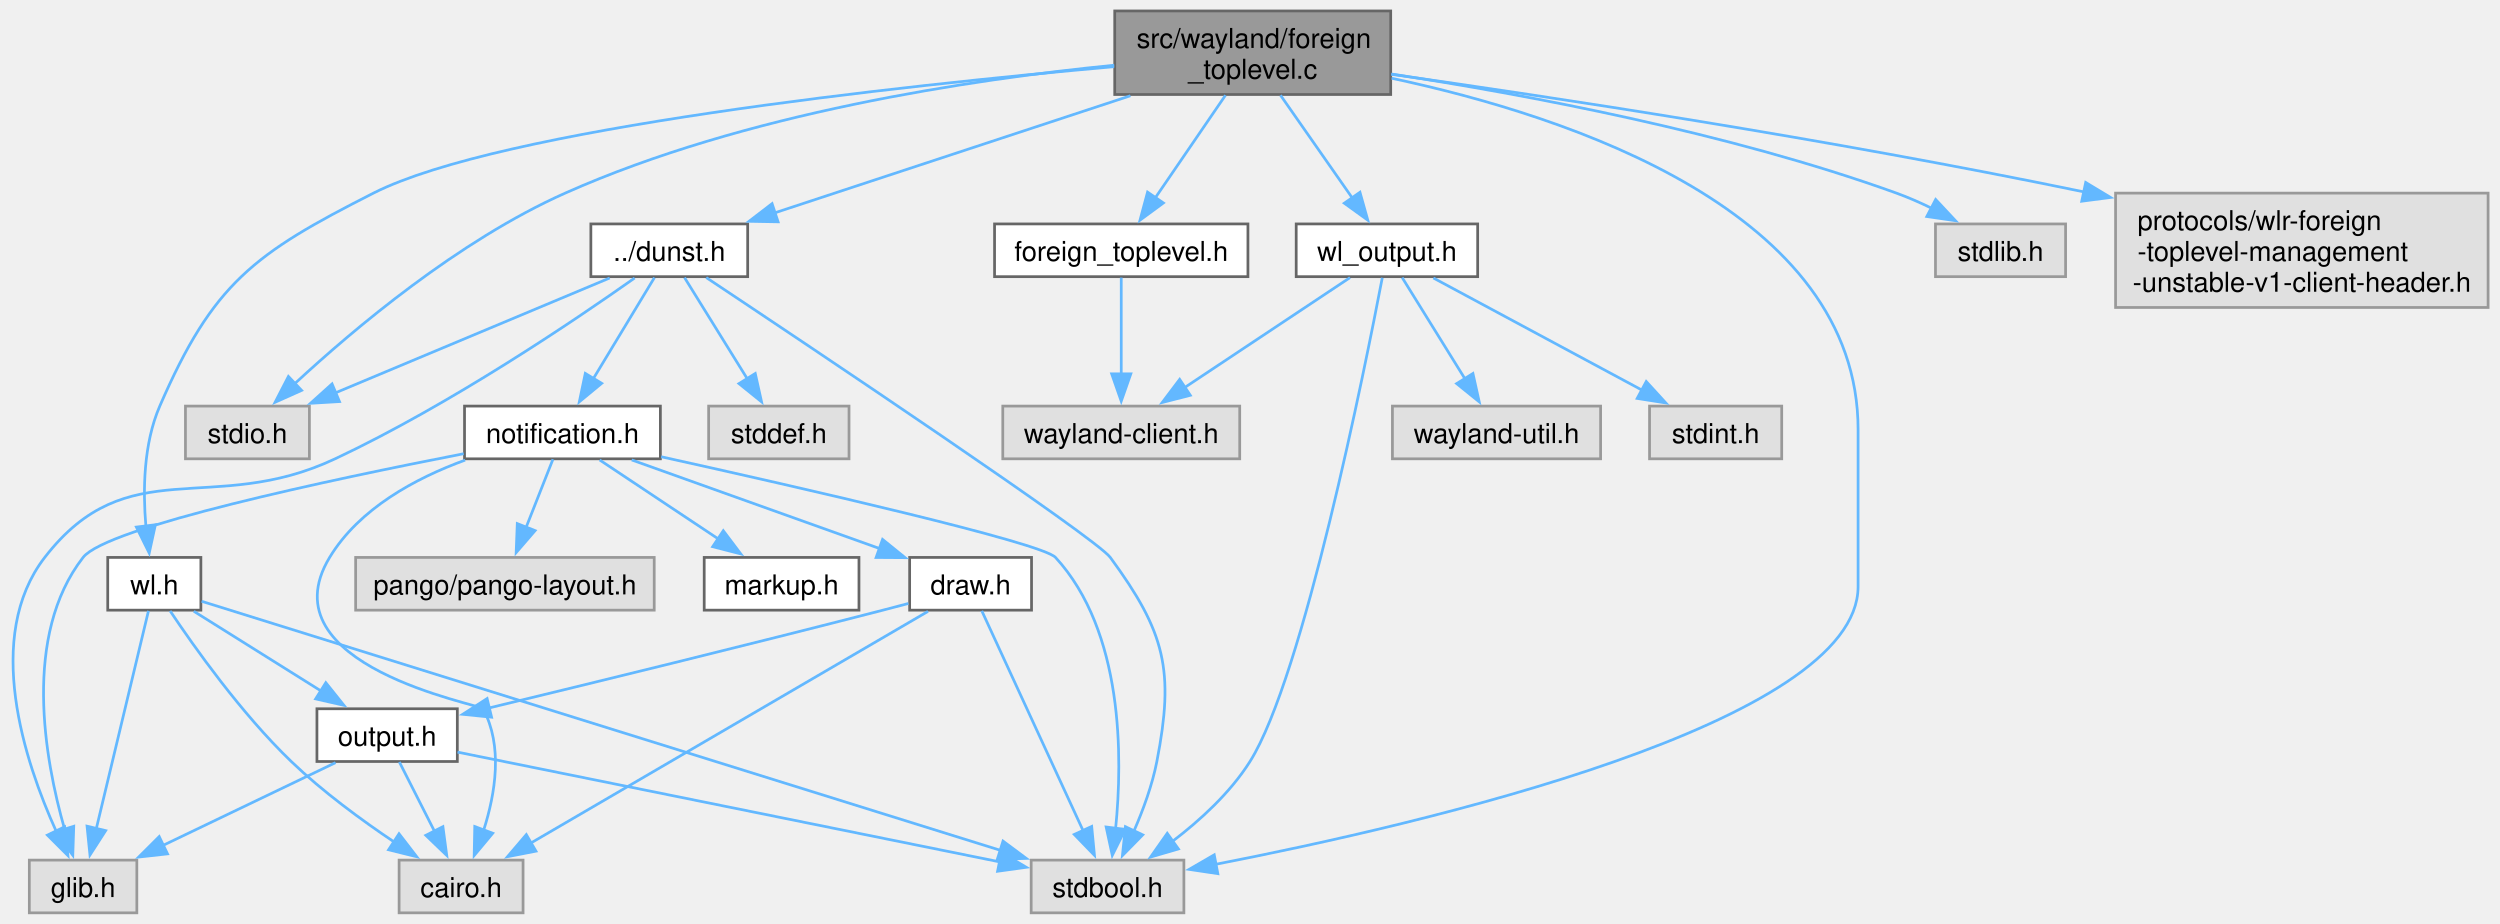
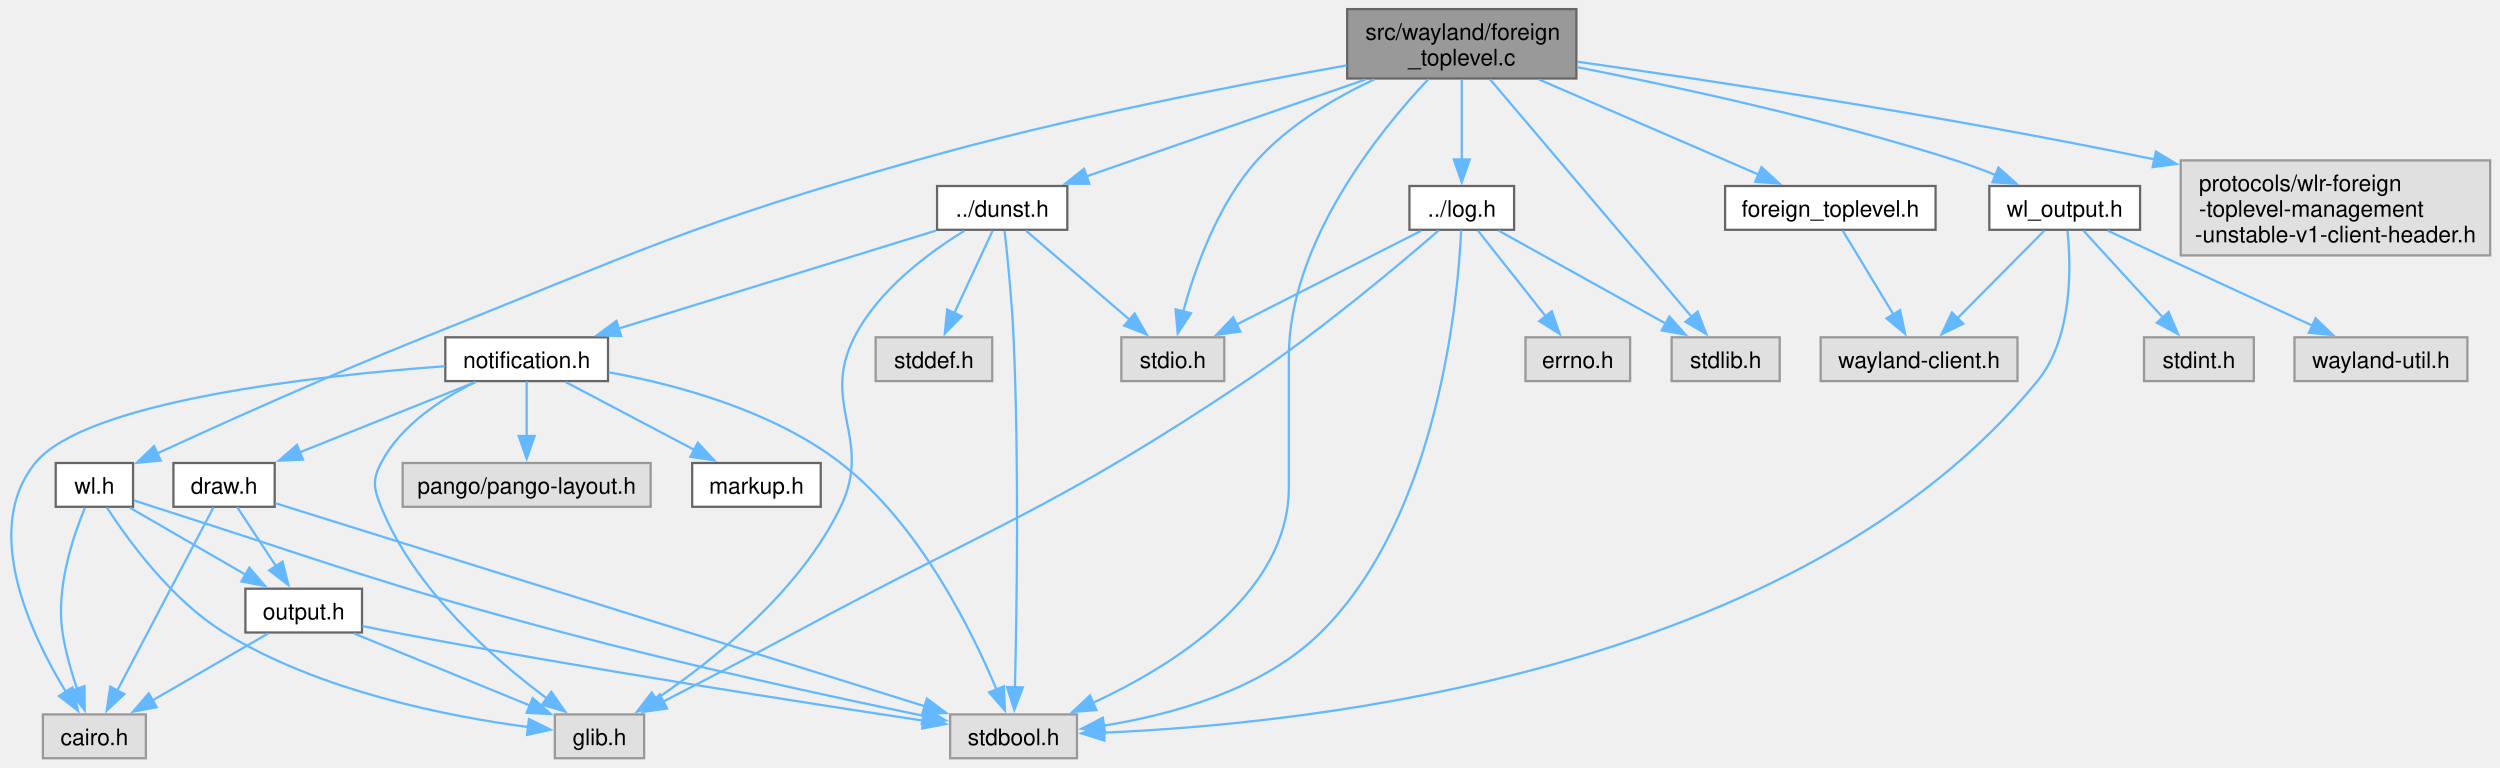
- <svg xmlns="http://www.w3.org/2000/svg" xmlns:xlink="http://www.w3.org/1999/xlink" width="912pt" height="337pt" viewBox="0.00 0.00 911.99 337.25">
+ <svg xmlns="http://www.w3.org/2000/svg" xmlns:xlink="http://www.w3.org/1999/xlink" width="1098pt" height="337pt" viewBox="0.00 0.00 1098.15 337.25">
  <g id="graph0" class="graph" transform="scale(1 1) rotate(0) translate(4 333.25)">
    <g id="Node000001" class="node">
      <g id="a_Node000001">
        <a xlink:title=" ">
-           <polygon fill="#999999" stroke="#666666" points="503.36,-329.25 402.61,-329.25 402.61,-298.75 503.36,-298.75 503.36,-329.25" />
-           <text text-anchor="start" x="410.61" y="-315.75" font-family="Helvetica,sans-Serif" font-size="10.00">src/wayland/foreign</text>
-           <text text-anchor="middle" x="452.99" y="-304.5" font-family="Helvetica,sans-Serif" font-size="10.00">_toplevel.c</text>
+           <polygon fill="#999999" stroke="#666666" points="688.53,-329.25 587.78,-329.25 587.78,-298.75 688.53,-298.75 688.53,-329.25" />
+           <text text-anchor="start" x="595.78" y="-315.75" font-family="Helvetica,sans-Serif" font-size="10.00">src/wayland/foreign</text>
+           <text text-anchor="middle" x="638.15" y="-304.5" font-family="Helvetica,sans-Serif" font-size="10.00">_toplevel.c</text>
        </a>
      </g>
    </g>
    <g id="Node000002" class="node">
      <g id="a_Node000002">
        <a xlink:title=" ">
-           <polygon fill="#e0e0e0" stroke="#999999" points="108.61,-185 63.36,-185 63.36,-165.75 108.61,-165.75 108.61,-185" />
-           <text text-anchor="middle" x="85.99" y="-171.5" font-family="Helvetica,sans-Serif" font-size="10.00">stdio.h</text>
+           <polygon fill="#e0e0e0" stroke="#999999" points="533.78,-185 488.53,-185 488.53,-165.75 533.78,-165.75 533.78,-185" />
+           <text text-anchor="middle" x="511.15" y="-171.5" font-family="Helvetica,sans-Serif" font-size="10.00">stdio.h</text>
        </a>
      </g>
    </g>
    <g id="edge1_Node000001_Node000002" class="edge">
      <g id="a_edge1_Node000001_Node000002">
        <a xlink:title=" ">
-           <path fill="none" stroke="#63b8ff" d="M402.44,-309.45C350.29,-304.3 267.56,-291.94 201.99,-262.75 163.03,-245.4 124.7,-213.05 103.32,-193.24" />
-           <polygon fill="#63b8ff" stroke="#63b8ff" points="105.76,-190.73 96.09,-186.4 100.95,-195.82 105.76,-190.73" />
+           <path fill="none" stroke="#63b8ff" d="M599.76,-298.4C582.17,-290.14 562.16,-278.31 548.15,-262.75 530.95,-243.65 520.91,-215.34 515.73,-196.39" />
+           <polygon fill="#63b8ff" stroke="#63b8ff" points="519.13,-195.57 513.31,-186.71 512.34,-197.26 519.13,-195.57" />
        </a>
      </g>
    </g>
    <g id="Node000003" class="node">
      <g id="a_Node000003">
        <a xlink:title=" ">
-           <polygon fill="#e0e0e0" stroke="#999999" points="427.86,-19.25 372.11,-19.25 372.11,0 427.86,0 427.86,-19.25" />
-           <text text-anchor="middle" x="399.99" y="-5.75" font-family="Helvetica,sans-Serif" font-size="10.00">stdbool.h</text>
+           <polygon fill="#e0e0e0" stroke="#999999" points="469.03,-19.25 413.28,-19.25 413.28,0 469.03,0 469.03,-19.25" />
+           <text text-anchor="middle" x="441.15" y="-5.75" font-family="Helvetica,sans-Serif" font-size="10.00">stdbool.h</text>
        </a>
      </g>
    </g>
    <g id="edge2_Node000001_Node000003" class="edge">
      <g id="a_edge2_Node000001_Node000003">
        <a xlink:title=" ">
-           <path fill="none" stroke="#63b8ff" d="M503.69,-304.69C568.94,-290.77 673.99,-255.99 673.99,-176.38 673.99,-176.38 673.99,-176.38 673.99,-119.12 673.99,-69.24 515.03,-32.4 439.26,-17.68" />
-           <polygon fill="#63b8ff" stroke="#63b8ff" points="440.25,-14.3 429.77,-15.87 438.94,-21.18 440.25,-14.3" />
+           <path fill="none" stroke="#63b8ff" d="M623.5,-298.51C601.41,-275.05 562.15,-226.32 562.15,-176.38 562.15,-176.38 562.15,-176.38 562.15,-119.12 562.15,-72.39 511.49,-40.71 475.73,-24.16" />
+           <polygon fill="#63b8ff" stroke="#63b8ff" points="477.58,-21.16 467.02,-20.32 474.76,-27.56 477.58,-21.16" />
        </a>
      </g>
    </g>
    <g id="Node000004" class="node">
      <g id="a_Node000004">
        <a xlink:title=" ">
-           <polygon fill="#e0e0e0" stroke="#999999" points="749.74,-251.5 702.24,-251.5 702.24,-232.25 749.74,-232.25 749.74,-251.5" />
-           <text text-anchor="middle" x="725.99" y="-238" font-family="Helvetica,sans-Serif" font-size="10.00">stdlib.h</text>
+           <polygon fill="#e0e0e0" stroke="#999999" points="777.9,-185 730.4,-185 730.4,-165.75 777.9,-165.75 777.9,-185" />
+           <text text-anchor="middle" x="754.15" y="-171.5" font-family="Helvetica,sans-Serif" font-size="10.00">stdlib.h</text>
        </a>
      </g>
    </g>
    <g id="edge3_Node000001_Node000004" class="edge">
      <g id="a_edge3_Node000001_Node000004">
        <a xlink:title=" ">
-           <path fill="none" stroke="#63b8ff" d="M503.6,-306.24C551.95,-298.84 626.38,-284.98 687.99,-262.75 692.28,-261.2 696.69,-259.26 700.92,-257.19" />
-           <polygon fill="#63b8ff" stroke="#63b8ff" points="702.31,-260.42 709.55,-252.68 699.07,-254.21 702.31,-260.42" />
+           <path fill="none" stroke="#63b8ff" d="M650.57,-298.38C672.11,-273.01 716.31,-220.95 739.39,-193.77" />
+           <polygon fill="#63b8ff" stroke="#63b8ff" points="741.81,-196.32 745.62,-186.43 736.48,-191.79 741.81,-196.32" />
        </a>
      </g>
    </g>
    <g id="Node000005" class="node">
      <g id="a_Node000005">
        <a xlink:title=" ">
-           <polygon fill="#e0e0e0" stroke="#999999" points="903.99,-262.75 767.99,-262.75 767.99,-221 903.99,-221 903.99,-262.75" />
-           <text text-anchor="start" x="775.99" y="-249.25" font-family="Helvetica,sans-Serif" font-size="10.00">protocols/wlr-foreign</text>
-           <text text-anchor="start" x="775.99" y="-238" font-family="Helvetica,sans-Serif" font-size="10.00">-toplevel-management</text>
-           <text text-anchor="middle" x="835.99" y="-226.75" font-family="Helvetica,sans-Serif" font-size="10.00">-unstable-v1-client-header.h</text>
+           <polygon fill="#e0e0e0" stroke="#999999" points="1090.15,-262.75 954.15,-262.75 954.15,-221 1090.15,-221 1090.15,-262.75" />
+           <text text-anchor="start" x="962.15" y="-249.25" font-family="Helvetica,sans-Serif" font-size="10.00">protocols/wlr-foreign</text>
+           <text text-anchor="start" x="962.15" y="-238" font-family="Helvetica,sans-Serif" font-size="10.00">-toplevel-management</text>
+           <text text-anchor="middle" x="1022.15" y="-226.75" font-family="Helvetica,sans-Serif" font-size="10.00">-unstable-v1-client-header.h</text>
        </a>
      </g>
    </g>
    <g id="edge4_Node000001_Node000005" class="edge">
      <g id="a_edge4_Node000001_Node000005">
        <a xlink:title=" ">
-           <path fill="none" stroke="#63b8ff" d="M503.61,-306.11C562.18,-297.82 661.75,-282.77 756.41,-263.2" />
-           <polygon fill="#63b8ff" stroke="#63b8ff" points="757.08,-266.64 766.15,-261.17 755.64,-259.79 757.08,-266.64" />
+           <path fill="none" stroke="#63b8ff" d="M688.93,-306.12C747.7,-297.85 847.6,-282.8 942.54,-263.21" />
+           <polygon fill="#63b8ff" stroke="#63b8ff" points="943.24,-266.64 952.31,-261.17 941.81,-259.79 943.24,-266.64" />
        </a>
      </g>
    </g>
    <g id="Node000006" class="node">
      <g id="a_Node000006">
        <a xlink:href="foreign__toplevel_8h.html" target="_top" xlink:title="Wayland foreign toplevel support.">
-           <polygon fill="white" stroke="#666666" points="451.24,-251.5 358.74,-251.5 358.74,-232.25 451.24,-232.25 451.24,-251.5" />
-           <text text-anchor="middle" x="404.99" y="-238" font-family="Helvetica,sans-Serif" font-size="10.00">foreign_toplevel.h</text>
+           <polygon fill="white" stroke="#666666" points="846.4,-251.5 753.9,-251.5 753.9,-232.25 846.4,-232.25 846.4,-251.5" />
+           <text text-anchor="middle" x="800.15" y="-238" font-family="Helvetica,sans-Serif" font-size="10.00">foreign_toplevel.h</text>
        </a>
      </g>
    </g>
    <g id="edge5_Node000001_Node000006" class="edge">
      <g id="a_edge5_Node000001_Node000006">
        <a xlink:title=" ">
-           <path fill="none" stroke="#63b8ff" d="M443.04,-298.47C435.57,-287.55 425.28,-272.52 417.29,-260.84" />
-           <polygon fill="#63b8ff" stroke="#63b8ff" points="420.38,-259.16 411.84,-252.88 414.6,-263.11 420.38,-259.16" />
+           <path fill="none" stroke="#63b8ff" d="M672.11,-298.3C700.62,-285.96 741.01,-268.47 768.77,-256.46" />
+           <polygon fill="#63b8ff" stroke="#63b8ff" points="769.92,-259.78 777.71,-252.59 767.14,-253.35 769.92,-259.78" />
        </a>
      </g>
    </g>
    <g id="Node000008" class="node">
      <g id="a_Node000008">
        <a xlink:href="dunst_8h.html" target="_top" xlink:title="Main event loop logic.">
-           <polygon fill="white" stroke="#666666" points="268.61,-251.5 211.36,-251.5 211.36,-232.25 268.61,-232.25 268.61,-251.5" />
-           <text text-anchor="middle" x="239.99" y="-238" font-family="Helvetica,sans-Serif" font-size="10.00">../dunst.h</text>
+           <polygon fill="white" stroke="#666666" points="464.78,-251.5 407.53,-251.5 407.53,-232.25 464.78,-232.25 464.78,-251.5" />
+           <text text-anchor="middle" x="436.15" y="-238" font-family="Helvetica,sans-Serif" font-size="10.00">../dunst.h</text>
        </a>
      </g>
    </g>
    <g id="edge7_Node000001_Node000008" class="edge">
      <g id="a_edge7_Node000001_Node000008">
        <a xlink:title=" ">
-           <path fill="none" stroke="#63b8ff" d="M408.34,-298.3C369.87,-285.63 314.91,-267.54 278.38,-255.51" />
-           <polygon fill="#63b8ff" stroke="#63b8ff" points="279.71,-252.27 269.11,-252.46 277.52,-258.91 279.71,-252.27" />
+           <path fill="none" stroke="#63b8ff" d="M595.81,-298.3C559.48,-285.69 507.66,-267.7 473.01,-255.67" />
+           <polygon fill="#63b8ff" stroke="#63b8ff" points="474.43,-252.46 463.84,-252.49 472.14,-259.07 474.43,-252.46" />
        </a>
      </g>
    </g>
    <g id="Node000017" class="node">
      <g id="a_Node000017">
-         <a xlink:href="wl__output_8h.html" target="_top" xlink:title="Wayland output wrapper.">
-           <polygon fill="white" stroke="#666666" points="535.11,-251.5 468.86,-251.5 468.86,-232.25 535.11,-232.25 535.11,-251.5" />
-           <text text-anchor="middle" x="501.99" y="-238" font-family="Helvetica,sans-Serif" font-size="10.00">wl_output.h</text>
+         <a xlink:href="log_8h.html" target="_top" xlink:title="Logging subsystem and helpers.">
+           <polygon fill="white" stroke="#666666" points="661.15,-251.5 615.15,-251.5 615.15,-232.25 661.15,-232.25 661.15,-251.5" />
+           <text text-anchor="middle" x="638.15" y="-238" font-family="Helvetica,sans-Serif" font-size="10.00">../log.h</text>
        </a>
      </g>
    </g>
    <g id="edge25_Node000001_Node000017" class="edge">
      <g id="a_edge25_Node000001_Node000017">
        <a xlink:title=" ">
-           <path fill="none" stroke="#63b8ff" d="M463.14,-298.47C470.77,-287.55 481.27,-272.52 489.43,-260.84" />
-           <polygon fill="#63b8ff" stroke="#63b8ff" points="492.14,-263.07 495,-252.87 486.41,-259.07 492.14,-263.07" />
-         </a>
-       </g>
-     </g>
-     <g id="Node000020" class="node">
-       <g id="a_Node000020">
+           <path fill="none" stroke="#63b8ff" d="M638.15,-298.47C638.15,-288.21 638.15,-274.33 638.15,-263" />
+           <polygon fill="#63b8ff" stroke="#63b8ff" points="641.65,-263.15 638.15,-253.15 634.65,-263.15 641.65,-263.15" />
+         </a>
+       </g>
+     </g>
+     <g id="Node000019" class="node">
+       <g id="a_Node000019">
+         <a xlink:href="wl__output_8h.html" target="_top" xlink:title="Wayland output wrapper.">
+           <polygon fill="white" stroke="#666666" points="936.28,-251.5 870.03,-251.5 870.03,-232.25 936.28,-232.25 936.28,-251.5" />
+           <text text-anchor="middle" x="903.15" y="-238" font-family="Helvetica,sans-Serif" font-size="10.00">wl_output.h</text>
+         </a>
+       </g>
+     </g>
+     <g id="edge31_Node000001_Node000019" class="edge">
+       <g id="a_edge31_Node000001_Node000019">
+         <a xlink:title=" ">
+           <path fill="none" stroke="#63b8ff" d="M688.78,-303.74C733.17,-295.04 799.18,-280.68 855.15,-262.75 860.91,-260.91 866.94,-258.66 872.71,-256.36" />
+           <polygon fill="#63b8ff" stroke="#63b8ff" points="874.05,-259.59 881.94,-252.52 871.37,-253.13 874.05,-259.59" />
+         </a>
+       </g>
+     </g>
+     <g id="Node000022" class="node">
+       <g id="a_Node000022">
        <a xlink:href="wl_8h.html" target="_top" xlink:title="Wayland window managment.">
-           <polygon fill="white" stroke="#666666" points="68.99,-129.75 34.99,-129.75 34.99,-110.5 68.99,-110.5 68.99,-129.75" />
-           <text text-anchor="middle" x="51.99" y="-116.25" font-family="Helvetica,sans-Serif" font-size="10.00">wl.h</text>
-         </a>
-       </g>
-     </g>
-     <g id="edge30_Node000001_Node000020" class="edge">
-       <g id="a_edge30_Node000001_Node000020">
-         <a xlink:title=" ">
-           <path fill="none" stroke="#63b8ff" d="M402.4,-308.91C324.25,-301.96 178.33,-286.26 131.99,-262.75 88.34,-240.6 73.46,-229.91 53.99,-185 48.03,-171.26 47.8,-154.25 48.91,-141.24" />
-           <polygon fill="#63b8ff" stroke="#63b8ff" points="52.39,-141.68 50.13,-131.33 45.44,-140.83 52.39,-141.68" />
+           <polygon fill="white" stroke="#666666" points="54.15,-129.75 20.15,-129.75 20.15,-110.5 54.15,-110.5 54.15,-129.75" />
+           <text text-anchor="middle" x="37.15" y="-116.25" font-family="Helvetica,sans-Serif" font-size="10.00">wl.h</text>
+         </a>
+       </g>
+     </g>
+     <g id="edge36_Node000001_Node000022" class="edge">
+       <g id="a_edge36_Node000001_Node000022">
+         <a xlink:title=" ">
+           <path fill="none" stroke="#63b8ff" d="M587.55,-304.52C538.64,-295.83 462.66,-281.02 398.15,-262.75 299.98,-234.95 276.89,-222.87 182.15,-185 140.7,-168.43 93.54,-147.21 64.56,-133.88" />
+           <polygon fill="#63b8ff" stroke="#63b8ff" points="66.32,-130.84 55.77,-129.82 63.38,-137.19 66.32,-130.84" />
        </a>
      </g>
    </g>
    <g id="Node000007" class="node">
      <g id="a_Node000007">
        <a xlink:title=" ">
-           <polygon fill="#e0e0e0" stroke="#999999" points="448.24,-185 361.74,-185 361.74,-165.75 448.24,-165.75 448.24,-185" />
-           <text text-anchor="middle" x="404.99" y="-171.5" font-family="Helvetica,sans-Serif" font-size="10.00">wayland-client.h</text>
+           <polygon fill="#e0e0e0" stroke="#999999" points="882.4,-185 795.9,-185 795.9,-165.75 882.4,-165.75 882.4,-185" />
+           <text text-anchor="middle" x="839.15" y="-171.5" font-family="Helvetica,sans-Serif" font-size="10.00">wayland-client.h</text>
        </a>
      </g>
    </g>
    <g id="edge6_Node000006_Node000007" class="edge">
      <g id="a_edge6_Node000006_Node000007">
        <a xlink:title=" ">
-           <path fill="none" stroke="#63b8ff" d="M404.99,-231.91C404.99,-222.86 404.99,-208.57 404.99,-196.75" />
-           <polygon fill="#63b8ff" stroke="#63b8ff" points="408.49,-196.78 404.99,-186.78 401.49,-196.78 408.49,-196.78" />
+           <path fill="none" stroke="#63b8ff" d="M805.57,-231.91C811.34,-222.38 820.61,-207.04 827.96,-194.89" />
+           <polygon fill="#63b8ff" stroke="#63b8ff" points="830.81,-196.93 832.99,-186.56 824.82,-193.31 830.81,-196.93" />
        </a>
      </g>
    </g>
    <g id="edge10_Node000008_Node000002" class="edge">
      <g id="a_edge10_Node000008_Node000002">
        <a xlink:title=" ">
-           <path fill="none" stroke="#63b8ff" d="M218.25,-231.77C192.11,-220.82 148.01,-202.35 117.98,-189.78" />
-           <polygon fill="#63b8ff" stroke="#63b8ff" points="119.59,-186.65 109.01,-186.02 116.88,-193.11 119.59,-186.65" />
+           <path fill="none" stroke="#63b8ff" d="M446.58,-231.91C458.33,-221.8 477.69,-205.15 492.15,-192.72" />
+           <polygon fill="#63b8ff" stroke="#63b8ff" points="494.36,-195.43 499.66,-186.25 489.8,-190.12 494.36,-195.43" />
        </a>
      </g>
    </g>
    <g id="edge9_Node000008_Node000003" class="edge">
      <g id="a_edge9_Node000008_Node000003">
        <a xlink:title=" ">
-           <path fill="none" stroke="#63b8ff" d="M253.48,-231.92C291.26,-206.78 395.73,-136.92 400.99,-129.75 421.07,-102.36 424.46,-88.59 417.99,-55.25 416.32,-46.65 412.99,-37.6 409.65,-29.92" />
-           <polygon fill="#63b8ff" stroke="#63b8ff" points="412.84,-28.47 405.42,-20.91 406.51,-31.45 412.84,-28.47" />
+           <path fill="none" stroke="#63b8ff" d="M437.21,-231.79C438.45,-220.75 440.41,-201.54 441.15,-185 443.63,-129.45 442.55,-63.84 441.75,-31.2" />
+           <polygon fill="#63b8ff" stroke="#63b8ff" points="445.24,-31.12 441.48,-21.22 438.25,-31.31 445.24,-31.12" />
        </a>
      </g>
    </g>
    <g id="Node000009" class="node">
      <g id="a_Node000009">
        <a xlink:title=" ">
-           <polygon fill="#e0e0e0" stroke="#999999" points="45.61,-19.25 6.36,-19.25 6.36,0 45.61,0 45.61,-19.25" />
-           <text text-anchor="middle" x="25.99" y="-5.75" font-family="Helvetica,sans-Serif" font-size="10.00">glib.h</text>
+           <polygon fill="#e0e0e0" stroke="#999999" points="278.78,-19.25 239.53,-19.25 239.53,0 278.78,0 278.78,-19.25" />
+           <text text-anchor="middle" x="259.15" y="-5.75" font-family="Helvetica,sans-Serif" font-size="10.00">glib.h</text>
        </a>
      </g>
    </g>
    <g id="edge8_Node000008_Node000009" class="edge">
      <g id="a_edge8_Node000008_Node000009">
        <a xlink:title=" ">
-           <path fill="none" stroke="#63b8ff" d="M227.35,-231.76C205.78,-216.51 160.08,-185.55 117.99,-165.75 72.97,-144.57 42.41,-169.12 11.99,-129.75 -10.42,-100.74 4.61,-55.3 16.19,-29.74" />
-           <polygon fill="#63b8ff" stroke="#63b8ff" points="19.26,-31.42 20.46,-20.89 12.96,-28.38 19.26,-31.42" />
+           <path fill="none" stroke="#63b8ff" d="M419.55,-231.79C404.07,-222.33 381.81,-205.96 371.15,-185 356.09,-155.39 379.53,-140.44 365.15,-110.5 347.27,-73.28 309.06,-42.9 283.74,-25.78" />
+           <polygon fill="#63b8ff" stroke="#63b8ff" points="285.97,-23.05 275.68,-20.51 282.13,-28.91 285.97,-23.05" />
        </a>
      </g>
    </g>
    <g id="Node000010" class="node">
      <g id="a_Node000010">
        <a xlink:title=" ">
-           <polygon fill="#e0e0e0" stroke="#999999" points="305.61,-185 254.36,-185 254.36,-165.75 305.61,-165.75 305.61,-185" />
-           <text text-anchor="middle" x="279.99" y="-171.5" font-family="Helvetica,sans-Serif" font-size="10.00">stddef.h</text>
+           <polygon fill="#e0e0e0" stroke="#999999" points="431.78,-185 380.53,-185 380.53,-165.75 431.78,-165.75 431.78,-185" />
+           <text text-anchor="middle" x="406.15" y="-171.5" font-family="Helvetica,sans-Serif" font-size="10.00">stddef.h</text>
        </a>
      </g>
    </g>
    <g id="edge11_Node000008_Node000010" class="edge">
      <g id="a_edge11_Node000008_Node000010">
        <a xlink:title=" ">
-           <path fill="none" stroke="#63b8ff" d="M245.55,-231.91C251.46,-222.38 260.98,-207.04 268.51,-194.89" />
-           <polygon fill="#63b8ff" stroke="#63b8ff" points="271.38,-196.9 273.68,-186.55 265.43,-193.21 271.38,-196.9" />
+           <path fill="none" stroke="#63b8ff" d="M431.98,-231.91C427.64,-222.57 420.7,-207.65 415.11,-195.63" />
+           <polygon fill="#63b8ff" stroke="#63b8ff" points="418.32,-194.23 410.93,-186.64 411.97,-197.18 418.32,-194.23" />
        </a>
      </g>
    </g>
    <g id="Node000011" class="node">
      <g id="a_Node000011">
        <a xlink:href="notification_8h.html" target="_top" xlink:title="Notification type definitions.">
-           <polygon fill="white" stroke="#666666" points="236.74,-185 165.24,-185 165.24,-165.75 236.74,-165.75 236.74,-185" />
-           <text text-anchor="middle" x="200.99" y="-171.5" font-family="Helvetica,sans-Serif" font-size="10.00">notification.h</text>
+           <polygon fill="white" stroke="#666666" points="262.9,-185 191.4,-185 191.4,-165.75 262.9,-165.75 262.9,-185" />
+           <text text-anchor="middle" x="227.15" y="-171.5" font-family="Helvetica,sans-Serif" font-size="10.00">notification.h</text>
        </a>
      </g>
    </g>
    <g id="edge12_Node000008_Node000011" class="edge">
      <g id="a_edge12_Node000008_Node000011">
        <a xlink:title=" ">
-           <path fill="none" stroke="#63b8ff" d="M234.57,-231.91C228.8,-222.38 219.53,-207.04 212.19,-194.89" />
-           <polygon fill="#63b8ff" stroke="#63b8ff" points="215.32,-193.31 207.15,-186.56 209.33,-196.93 215.32,-193.31" />
+           <path fill="none" stroke="#63b8ff" d="M407.09,-231.91C370.8,-220.71 308.51,-201.48 267.58,-188.85" />
+           <polygon fill="#63b8ff" stroke="#63b8ff" points="268.67,-185.53 258.09,-185.92 266.61,-192.21 268.67,-185.53" />
        </a>
      </g>
    </g>
    <g id="edge14_Node000011_Node000003" class="edge">
      <g id="a_edge14_Node000011_Node000003">
        <a xlink:title=" ">
-           <path fill="none" stroke="#63b8ff" d="M237.02,-166.51C288.12,-155.2 376.06,-135.11 380.99,-129.75 405.83,-102.71 405.56,-56.84 402.92,-30.61" />
-           <polygon fill="#63b8ff" stroke="#63b8ff" points="406.43,-30.47 401.72,-20.98 399.48,-31.34 406.43,-30.47" />
+           <path fill="none" stroke="#63b8ff" d="M263.16,-169.64C293.02,-164.19 335.26,-152.84 365.15,-129.75 399.49,-103.22 422.66,-56.47 433.7,-30.11" />
+           <polygon fill="#63b8ff" stroke="#63b8ff" points="436.89,-31.58 437.36,-20.99 430.39,-28.97 436.89,-31.58" />
        </a>
      </g>
    </g>
    <g id="edge13_Node000011_Node000009" class="edge">
      <g id="a_edge13_Node000011_Node000009">
        <a xlink:title=" ">
-           <path fill="none" stroke="#63b8ff" d="M164.95,-167.62C116.27,-158.14 34.57,-140.8 25.99,-129.75 3.85,-101.26 11.89,-56.28 19.25,-30.51" />
-           <polygon fill="#63b8ff" stroke="#63b8ff" points="22.58,-31.6 22.23,-21.01 15.9,-29.51 22.58,-31.6" />
+           <path fill="none" stroke="#63b8ff" d="M204.72,-165.39C189.98,-158.16 171.86,-146.44 163.15,-129.75 159.19,-122.17 159.96,-118.44 163.15,-110.5 177.77,-74.19 212.6,-43.68 236.04,-26.27" />
+           <polygon fill="#63b8ff" stroke="#63b8ff" points="237.98,-29.19 244.06,-20.52 233.9,-23.5 237.98,-29.19" />
        </a>
      </g>
    </g>
    <g id="Node000012" class="node">
      <g id="a_Node000012">
        <a xlink:title=" ">
-           <polygon fill="#e0e0e0" stroke="#999999" points="234.49,-129.75 125.49,-129.75 125.49,-110.5 234.49,-110.5 234.49,-129.75" />
-           <text text-anchor="middle" x="179.99" y="-116.25" font-family="Helvetica,sans-Serif" font-size="10.00">pango/pango-layout.h</text>
+           <polygon fill="#e0e0e0" stroke="#999999" points="281.65,-129.75 172.65,-129.75 172.65,-110.5 281.65,-110.5 281.65,-129.75" />
+           <text text-anchor="middle" x="227.15" y="-116.25" font-family="Helvetica,sans-Serif" font-size="10.00">pango/pango-layout.h</text>
        </a>
      </g>
    </g>
    <g id="edge15_Node000011_Node000012" class="edge">
      <g id="a_edge15_Node000011_Node000012">
        <a xlink:title=" ">
-           <path fill="none" stroke="#63b8ff" d="M197.52,-165.58C194.86,-158.84 191.09,-149.27 187.73,-140.74" />
-           <polygon fill="#63b8ff" stroke="#63b8ff" points="191.01,-139.54 184.09,-131.52 184.5,-142.1 191.01,-139.54" />
+           <path fill="none" stroke="#63b8ff" d="M227.15,-165.58C227.15,-159.07 227.15,-149.92 227.15,-141.62" />
+           <polygon fill="#63b8ff" stroke="#63b8ff" points="230.65,-141.62 227.15,-131.62 223.65,-141.62 230.65,-141.62" />
        </a>
      </g>
    </g>
    <g id="Node000013" class="node">
      <g id="a_Node000013">
        <a xlink:title=" ">
-           <polygon fill="#e0e0e0" stroke="#999999" points="186.61,-19.25 141.36,-19.25 141.36,0 186.61,0 186.61,-19.25" />
-           <text text-anchor="middle" x="163.99" y="-5.75" font-family="Helvetica,sans-Serif" font-size="10.00">cairo.h</text>
+           <polygon fill="#e0e0e0" stroke="#999999" points="59.78,-19.25 14.53,-19.25 14.53,0 59.78,0 59.78,-19.25" />
+           <text text-anchor="middle" x="37.15" y="-5.75" font-family="Helvetica,sans-Serif" font-size="10.00">cairo.h</text>
        </a>
      </g>
    </g>
    <g id="edge16_Node000011_Node000013" class="edge">
      <g id="a_edge16_Node000011_Node000013">
        <a xlink:title=" ">
-           <path fill="none" stroke="#63b8ff" d="M165.46,-165.28C147.28,-158.64 126.77,-147.58 115.99,-129.75 92.07,-90.17 171.12,-76.09 171.99,-74.5 179.37,-60.98 176.49,-43.51 172.25,-30.25" />
-           <polygon fill="#63b8ff" stroke="#63b8ff" points="175.54,-29.06 168.76,-20.92 168.98,-31.51 175.54,-29.06" />
+           <path fill="none" stroke="#63b8ff" d="M191.24,-172.29C135.81,-168.23 33.46,-157.14 11.15,-129.75 -12.59,-100.6 9.13,-54.55 24.66,-29.09" />
+           <polygon fill="#63b8ff" stroke="#63b8ff" points="27.51,-31.12 29.96,-20.82 21.62,-27.34 27.51,-31.12" />
        </a>
      </g>
    </g>
    <g id="Node000014" class="node">
      <g id="a_Node000014">
        <a xlink:href="markup_8h.html" target="_top" xlink:title="Markup handling for notifications body.">
-           <polygon fill="white" stroke="#666666" points="309.24,-129.75 252.74,-129.75 252.74,-110.5 309.24,-110.5 309.24,-129.75" />
-           <text text-anchor="middle" x="280.99" y="-116.25" font-family="Helvetica,sans-Serif" font-size="10.00">markup.h</text>
+           <polygon fill="white" stroke="#666666" points="356.4,-129.75 299.9,-129.75 299.9,-110.5 356.4,-110.5 356.4,-129.75" />
+           <text text-anchor="middle" x="328.15" y="-116.25" font-family="Helvetica,sans-Serif" font-size="10.00">markup.h</text>
        </a>
      </g>
    </g>
    <g id="edge17_Node000011_Node000014" class="edge">
      <g id="a_edge17_Node000011_Node000014">
        <a xlink:title=" ">
-           <path fill="none" stroke="#63b8ff" d="M214.56,-165.34C226.4,-157.46 243.83,-145.86 257.86,-136.52" />
-           <polygon fill="#63b8ff" stroke="#63b8ff" points="259.71,-139.5 266.09,-131.04 255.83,-133.67 259.71,-139.5" />
+           <path fill="none" stroke="#63b8ff" d="M244.28,-165.34C259.81,-157.16 282.95,-144.96 301,-135.44" />
+           <polygon fill="#63b8ff" stroke="#63b8ff" points="302.38,-138.67 309.6,-130.91 299.12,-132.48 302.38,-138.67" />
        </a>
      </g>
    </g>
    <g id="Node000015" class="node">
      <g id="a_Node000015">
        <a xlink:href="draw_8h.html" target="_top" xlink:title="Layout and render notifications.">
-           <polygon fill="white" stroke="#666666" points="372.24,-129.75 327.74,-129.75 327.74,-110.5 372.24,-110.5 372.24,-129.75" />
-           <text text-anchor="middle" x="349.99" y="-116.25" font-family="Helvetica,sans-Serif" font-size="10.00">draw.h</text>
+           <polygon fill="white" stroke="#666666" points="116.4,-129.75 71.9,-129.75 71.9,-110.5 116.4,-110.5 116.4,-129.75" />
+           <text text-anchor="middle" x="94.15" y="-116.25" font-family="Helvetica,sans-Serif" font-size="10.00">draw.h</text>
        </a>
      </g>
    </g>
    <g id="edge18_Node000011_Node000015" class="edge">
      <g id="a_edge18_Node000011_Node000015">
        <a xlink:title=" ">
-           <path fill="none" stroke="#63b8ff" d="M226.27,-165.34C251.22,-156.42 289.52,-142.74 316.89,-132.95" />
-           <polygon fill="#63b8ff" stroke="#63b8ff" points="317.85,-136.33 326.09,-129.66 315.5,-129.73 317.85,-136.33" />
+           <path fill="none" stroke="#63b8ff" d="M204.59,-165.34C183.38,-156.85 151.38,-144.04 127.28,-134.39" />
+           <polygon fill="#63b8ff" stroke="#63b8ff" points="128.81,-131.23 118.23,-130.77 126.21,-137.73 128.81,-131.23" />
        </a>
      </g>
    </g>
    <g id="edge19_Node000015_Node000003" class="edge">
      <g id="a_edge19_Node000015_Node000003">
        <a xlink:title=" ">
-           <path fill="none" stroke="#63b8ff" d="M354.08,-110.25C362.14,-92.76 380.22,-53.52 391.14,-29.84" />
-           <polygon fill="#63b8ff" stroke="#63b8ff" points="394.2,-31.55 395.21,-21 387.84,-28.62 394.2,-31.55" />
+           <path fill="none" stroke="#63b8ff" d="M116.65,-112.09C174.53,-93.99 329.13,-45.65 402.05,-22.85" />
+           <polygon fill="#63b8ff" stroke="#63b8ff" points="403.08,-26.2 411.58,-19.87 400.99,-19.52 403.08,-26.2" />
        </a>
      </g>
    </g>
    <g id="edge20_Node000015_Node000013" class="edge">
      <g id="a_edge20_Node000015_Node000013">
        <a xlink:title=" ">
-           <path fill="none" stroke="#63b8ff" d="M334.45,-110.06C302.38,-91.35 228.59,-48.31 189.45,-25.48" />
-           <polygon fill="#63b8ff" stroke="#63b8ff" points="191.32,-22.52 180.92,-20.5 187.8,-28.56 191.32,-22.52" />
+           <path fill="none" stroke="#63b8ff" d="M89.49,-110.25C80.26,-92.68 59.5,-53.16 47.08,-29.52" />
+           <polygon fill="#63b8ff" stroke="#63b8ff" points="50.33,-28.19 42.58,-20.97 44.14,-31.45 50.33,-28.19" />
        </a>
      </g>
    </g>
    <g id="Node000016" class="node">
      <g id="a_Node000016">
        <a xlink:href="output_8h.html" target="_top" xlink:title="Generic graphics backend wrapper.">
-           <polygon fill="white" stroke="#666666" points="162.61,-74.5 111.36,-74.5 111.36,-55.25 162.61,-55.25 162.61,-74.5" />
-           <text text-anchor="middle" x="136.99" y="-61" font-family="Helvetica,sans-Serif" font-size="10.00">output.h</text>
+           <polygon fill="white" stroke="#666666" points="154.78,-74.5 103.53,-74.5 103.53,-55.25 154.78,-55.25 154.78,-74.5" />
+           <text text-anchor="middle" x="129.15" y="-61" font-family="Helvetica,sans-Serif" font-size="10.00">output.h</text>
        </a>
      </g>
    </g>
    <g id="edge21_Node000015_Node000016" class="edge">
      <g id="a_edge21_Node000015_Node000016">
        <a xlink:title=" ">
-           <path fill="none" stroke="#63b8ff" d="M327.28,-112.94C324.16,-112.11 321,-111.28 317.99,-110.5 268.36,-97.7 210.87,-83.66 174.24,-74.81" />
-           <polygon fill="#63b8ff" stroke="#63b8ff" points="175.12,-71.42 164.58,-72.48 173.48,-78.23 175.12,-71.42" />
+           <path fill="none" stroke="#63b8ff" d="M99.93,-110.33C104.56,-103.28 111.23,-93.15 117.02,-84.33" />
+           <polygon fill="#63b8ff" stroke="#63b8ff" points="119.85,-86.4 122.41,-76.12 114,-82.56 119.85,-86.4" />
        </a>
      </g>
    </g>
    <g id="edge22_Node000016_Node000003" class="edge">
      <g id="a_edge22_Node000016_Node000003">
        <a xlink:title=" ">
-           <path fill="none" stroke="#63b8ff" d="M162.69,-58.67C208.9,-49.31 306.3,-29.59 360.86,-18.55" />
-           <polygon fill="#63b8ff" stroke="#63b8ff" points="361.23,-22.04 370.33,-16.63 359.84,-15.18 361.23,-22.04" />
+           <path fill="none" stroke="#63b8ff" d="M154.93,-58.12C159.65,-57.12 164.54,-56.12 169.15,-55.25 251.54,-39.62 348.59,-24.48 401.63,-16.48" />
+           <polygon fill="#63b8ff" stroke="#63b8ff" points="402.01,-19.96 411.38,-15.01 400.97,-13.04 402.01,-19.96" />
        </a>
      </g>
    </g>
    <g id="edge23_Node000016_Node000009" class="edge">
      <g id="a_edge23_Node000016_Node000009">
        <a xlink:title=" ">
-           <path fill="none" stroke="#63b8ff" d="M118.16,-54.84C100.94,-46.58 75.19,-34.23 55.28,-24.68" />
-           <polygon fill="#63b8ff" stroke="#63b8ff" points="56.81,-21.53 46.28,-20.36 53.78,-27.84 56.81,-21.53" />
+           <path fill="none" stroke="#63b8ff" d="M151.2,-54.84C172.47,-46.13 204.83,-32.88 228.57,-23.15" />
+           <polygon fill="#63b8ff" stroke="#63b8ff" points="229.8,-26.43 237.73,-19.4 227.15,-19.95 229.8,-26.43" />
        </a>
      </g>
    </g>
    <g id="edge24_Node000016_Node000013" class="edge">
      <g id="a_edge24_Node000016_Node000013">
        <a xlink:title=" ">
-           <path fill="none" stroke="#63b8ff" d="M141.45,-55.08C144.94,-48.19 149.94,-38.34 154.34,-29.66" />
-           <polygon fill="#63b8ff" stroke="#63b8ff" points="157.35,-31.46 158.75,-20.96 151.11,-28.3 157.35,-31.46" />
-         </a>
-       </g>
-     </g>
-     <g id="edge27_Node000017_Node000003" class="edge">
-       <g id="a_edge27_Node000017_Node000003">
-         <a xlink:title=" ">
-           <path fill="none" stroke="#63b8ff" d="M500.29,-231.85C494.01,-198.99 471.39,-86.03 451.99,-55.25 444.78,-43.81 433.72,-33.73 423.65,-26.06" />
-           <polygon fill="#63b8ff" stroke="#63b8ff" points="425.86,-23.33 415.69,-20.36 421.78,-29.03 425.86,-23.33" />
-         </a>
-       </g>
-     </g>
-     <g id="edge28_Node000017_Node000007" class="edge">
-       <g id="a_edge28_Node000017_Node000007">
-         <a xlink:title=" ">
-           <path fill="none" stroke="#63b8ff" d="M488.5,-231.91C472.88,-221.52 446.89,-204.23 428.04,-191.7" />
-           <polygon fill="#63b8ff" stroke="#63b8ff" points="430.2,-188.94 419.94,-186.31 426.32,-194.76 430.2,-188.94" />
+           <path fill="none" stroke="#63b8ff" d="M113.54,-54.84C99.53,-46.73 78.72,-34.68 62.35,-25.21" />
+           <polygon fill="#63b8ff" stroke="#63b8ff" points="64.55,-22.44 54.14,-20.46 61.05,-28.5 64.55,-22.44" />
+         </a>
+       </g>
+     </g>
+     <g id="edge29_Node000017_Node000002" class="edge">
+       <g id="a_edge29_Node000017_Node000002">
+         <a xlink:title=" ">
+           <path fill="none" stroke="#63b8ff" d="M620.22,-231.77C599.14,-221.06 563.89,-203.16 539.18,-190.61" />
+           <polygon fill="#63b8ff" stroke="#63b8ff" points="540.84,-187.53 530.34,-186.12 537.67,-193.77 540.84,-187.53" />
+         </a>
+       </g>
+     </g>
+     <g id="edge28_Node000017_Node000003" class="edge">
+       <g id="a_edge28_Node000017_Node000003">
+         <a xlink:title=" ">
+           <path fill="none" stroke="#63b8ff" d="M637.89,-232.07C636.53,-202.62 628.11,-106.59 576.15,-55.25 550.65,-30.05 510.64,-19.08 480.79,-14.31" />
+           <polygon fill="#63b8ff" stroke="#63b8ff" points="481.38,-10.86 470.99,-12.93 480.4,-17.79 481.38,-10.86" />
+         </a>
+       </g>
+     </g>
+     <g id="edge30_Node000017_Node000004" class="edge">
+       <g id="a_edge30_Node000017_Node000004">
+         <a xlink:title=" ">
+           <path fill="none" stroke="#63b8ff" d="M654.28,-231.91C673.31,-221.33 705.2,-203.59 727.82,-191.01" />
+           <polygon fill="#63b8ff" stroke="#63b8ff" points="729.42,-194.13 736.46,-186.21 726.02,-188.01 729.42,-194.13" />
+         </a>
+       </g>
+     </g>
+     <g id="edge27_Node000017_Node000009" class="edge">
+       <g id="a_edge27_Node000017_Node000009">
+         <a xlink:title=" ">
+           <path fill="none" stroke="#63b8ff" d="M628.02,-231.97C611.08,-217.29 575.67,-187.48 543.15,-165.75 459.36,-109.76 433.89,-103.02 345.15,-55.25 325.77,-44.82 303.74,-33.39 286.82,-24.71" />
+           <polygon fill="#63b8ff" stroke="#63b8ff" points="288.87,-21.83 278.37,-20.39 285.68,-28.06 288.87,-21.83" />
        </a>
      </g>
    </g>
    <g id="Node000018" class="node">
      <g id="a_Node000018">
        <a xlink:title=" ">
-           <polygon fill="#e0e0e0" stroke="#999999" points="646.11,-185 597.86,-185 597.86,-165.75 646.11,-165.75 646.11,-185" />
-           <text text-anchor="middle" x="621.99" y="-171.5" font-family="Helvetica,sans-Serif" font-size="10.00">stdint.h</text>
+           <polygon fill="#e0e0e0" stroke="#999999" points="712.15,-185 666.15,-185 666.15,-165.75 712.15,-165.75 712.15,-185" />
+           <text text-anchor="middle" x="689.15" y="-171.5" font-family="Helvetica,sans-Serif" font-size="10.00">errno.h</text>
        </a>
      </g>
    </g>
    <g id="edge26_Node000017_Node000018" class="edge">
      <g id="a_edge26_Node000017_Node000018">
        <a xlink:title=" ">
-           <path fill="none" stroke="#63b8ff" d="M518.93,-231.77C538.76,-221.11 571.86,-203.32 595.19,-190.78" />
-           <polygon fill="#63b8ff" stroke="#63b8ff" points="596.65,-193.97 603.8,-186.15 593.34,-187.8 596.65,-193.97" />
-         </a>
-       </g>
-     </g>
-     <g id="Node000019" class="node">
-       <g id="a_Node000019">
-         <a xlink:title=" ">
-           <polygon fill="#e0e0e0" stroke="#999999" points="579.99,-185 503.99,-185 503.99,-165.75 579.99,-165.75 579.99,-185" />
-           <text text-anchor="middle" x="541.99" y="-171.5" font-family="Helvetica,sans-Serif" font-size="10.00">wayland-util.h</text>
-         </a>
-       </g>
-     </g>
-     <g id="edge29_Node000017_Node000019" class="edge">
-       <g id="a_edge29_Node000017_Node000019">
-         <a xlink:title=" ">
-           <path fill="none" stroke="#63b8ff" d="M507.55,-231.91C513.46,-222.38 522.98,-207.04 530.51,-194.89" />
-           <polygon fill="#63b8ff" stroke="#63b8ff" points="533.38,-196.9 535.68,-186.55 527.43,-193.21 533.38,-196.9" />
-         </a>
-       </g>
-     </g>
-     <g id="edge31_Node000020_Node000003" class="edge">
-       <g id="a_edge31_Node000020_Node000003">
-         <a xlink:title=" ">
-           <path fill="none" stroke="#63b8ff" d="M69.25,-113.74C122.54,-97.13 285.42,-46.34 360.87,-22.82" />
-           <polygon fill="#63b8ff" stroke="#63b8ff" points="361.83,-26.19 370.33,-19.87 359.74,-19.51 361.83,-26.19" />
-         </a>
-       </g>
-     </g>
-     <g id="edge33_Node000020_Node000009" class="edge">
-       <g id="a_edge33_Node000020_Node000009">
-         <a xlink:title=" ">
-           <path fill="none" stroke="#63b8ff" d="M49.86,-110.25C45.73,-93 36.52,-54.58 30.83,-30.81" />
-           <polygon fill="#63b8ff" stroke="#63b8ff" points="34.23,-30.01 28.5,-21.1 27.43,-31.64 34.23,-30.01" />
-         </a>
-       </g>
-     </g>
-     <g id="edge32_Node000020_Node000013" class="edge">
-       <g id="a_edge32_Node000020_Node000013">
-         <a xlink:title=" ">
-           <path fill="none" stroke="#63b8ff" d="M57.76,-110.22C66.42,-97.26 83.71,-72.81 101.99,-55.25 113.42,-44.27 127.7,-33.81 139.66,-25.79" />
-           <polygon fill="#63b8ff" stroke="#63b8ff" points="141.33,-28.88 147.8,-20.48 137.51,-23.02 141.33,-28.88" />
-         </a>
-       </g>
-     </g>
-     <g id="edge34_Node000020_Node000016" class="edge">
-       <g id="a_edge34_Node000020_Node000016">
-         <a xlink:title=" ">
-           <path fill="none" stroke="#63b8ff" d="M66.41,-110.09C79.11,-102.14 97.86,-90.39 112.85,-81" />
-           <polygon fill="#63b8ff" stroke="#63b8ff" points="114.6,-84.03 121.22,-75.76 110.88,-78.1 114.6,-84.03" />
+           <path fill="none" stroke="#63b8ff" d="M645.24,-231.91C652.93,-222.18 665.4,-206.41 675.09,-194.16" />
+           <polygon fill="#63b8ff" stroke="#63b8ff" points="677.72,-196.47 681.18,-186.45 672.23,-192.13 677.72,-196.47" />
+         </a>
+       </g>
+     </g>
+     <g id="edge33_Node000019_Node000003" class="edge">
+       <g id="a_edge33_Node000019_Node000003">
+         <a xlink:title=" ">
+           <path fill="none" stroke="#63b8ff" d="M904.38,-231.86C905.96,-216.49 906.85,-184.99 891.15,-165.75 786.53,-37.5 570.15,-14.97 480.94,-11.25" />
+           <polygon fill="#63b8ff" stroke="#63b8ff" points="481.1,-7.75 470.98,-10.9 480.85,-14.74 481.1,-7.75" />
+         </a>
+       </g>
+     </g>
+     <g id="edge34_Node000019_Node000007" class="edge">
+       <g id="a_edge34_Node000019_Node000007">
+         <a xlink:title=" ">
+           <path fill="none" stroke="#63b8ff" d="M894.25,-231.91C884.41,-221.99 868.33,-205.79 856.08,-193.44" />
+           <polygon fill="#63b8ff" stroke="#63b8ff" points="858.57,-190.97 849.04,-186.34 853.6,-195.91 858.57,-190.97" />
+         </a>
+       </g>
+     </g>
+     <g id="Node000020" class="node">
+       <g id="a_Node000020">
+         <a xlink:title=" ">
+           <polygon fill="#e0e0e0" stroke="#999999" points="986.28,-185 938.03,-185 938.03,-165.75 986.28,-165.75 986.28,-185" />
+           <text text-anchor="middle" x="962.15" y="-171.5" font-family="Helvetica,sans-Serif" font-size="10.00">stdint.h</text>
+         </a>
+       </g>
+     </g>
+     <g id="edge32_Node000019_Node000020" class="edge">
+       <g id="a_edge32_Node000019_Node000020">
+         <a xlink:title=" ">
+           <path fill="none" stroke="#63b8ff" d="M911.36,-231.91C920.43,-221.99 935.25,-205.79 946.55,-193.44" />
+           <polygon fill="#63b8ff" stroke="#63b8ff" points="948.83,-196.13 953,-186.38 943.66,-191.4 948.83,-196.13" />
+         </a>
+       </g>
+     </g>
+     <g id="Node000021" class="node">
+       <g id="a_Node000021">
+         <a xlink:title=" ">
+           <polygon fill="#e0e0e0" stroke="#999999" points="1080.15,-185 1004.15,-185 1004.15,-165.75 1080.15,-165.75 1080.15,-185" />
+           <text text-anchor="middle" x="1042.15" y="-171.5" font-family="Helvetica,sans-Serif" font-size="10.00">wayland-util.h</text>
+         </a>
+       </g>
+     </g>
+     <g id="edge35_Node000019_Node000021" class="edge">
+       <g id="a_edge35_Node000019_Node000021">
+         <a xlink:title=" ">
+           <path fill="none" stroke="#63b8ff" d="M921.95,-231.93C929.19,-228.49 937.55,-224.55 945.15,-221 967.58,-210.53 993.01,-198.84 1012.2,-190.06" />
+           <polygon fill="#63b8ff" stroke="#63b8ff" points="1013.42,-193.35 1021.05,-186 1010.5,-186.98 1013.42,-193.35" />
+         </a>
+       </g>
+     </g>
+     <g id="edge37_Node000022_Node000003" class="edge">
+       <g id="a_edge37_Node000022_Node000003">
+         <a xlink:title=" ">
+           <path fill="none" stroke="#63b8ff" d="M54.48,-113.32C57.37,-112.37 60.34,-111.4 63.15,-110.5 142.87,-85.05 162.27,-76.74 243.15,-55.25 297.7,-40.75 361.51,-26.93 401.63,-18.61" />
+           <polygon fill="#63b8ff" stroke="#63b8ff" points="402.22,-22.06 411.31,-16.61 400.81,-15.2 402.22,-22.06" />
+         </a>
+       </g>
+     </g>
+     <g id="edge39_Node000022_Node000009" class="edge">
+       <g id="a_edge39_Node000022_Node000009">
+         <a xlink:title=" ">
+           <path fill="none" stroke="#63b8ff" d="M42.62,-110.22C51.62,-96.33 70.88,-69.62 94.15,-55.25 136.05,-29.38 192.96,-18.3 227.81,-13.7" />
+           <polygon fill="#63b8ff" stroke="#63b8ff" points="228.15,-17.19 237.66,-12.52 227.31,-10.24 228.15,-17.19" />
+         </a>
+       </g>
+     </g>
+     <g id="edge38_Node000022_Node000013" class="edge">
+       <g id="a_edge38_Node000022_Node000013">
+         <a xlink:title=" ">
+           <path fill="none" stroke="#63b8ff" d="M33.02,-110.1C27.88,-97.78 20.13,-75 23.15,-55.25 24.43,-46.93 26.96,-38.03 29.53,-30.38" />
+           <polygon fill="#63b8ff" stroke="#63b8ff" points="32.79,-31.68 32.91,-21.08 26.21,-29.29 32.79,-31.68" />
+         </a>
+       </g>
+     </g>
+     <g id="edge40_Node000022_Node000016" class="edge">
+       <g id="a_edge40_Node000022_Node000016">
+         <a xlink:title=" ">
+           <path fill="none" stroke="#63b8ff" d="M52.76,-110.09C66.77,-101.98 87.59,-89.93 103.95,-80.46" />
+           <polygon fill="#63b8ff" stroke="#63b8ff" points="105.26,-83.75 112.16,-75.71 101.75,-77.69 105.26,-83.75" />
        </a>
      </g>
    </g>
  </g>
</svg>
